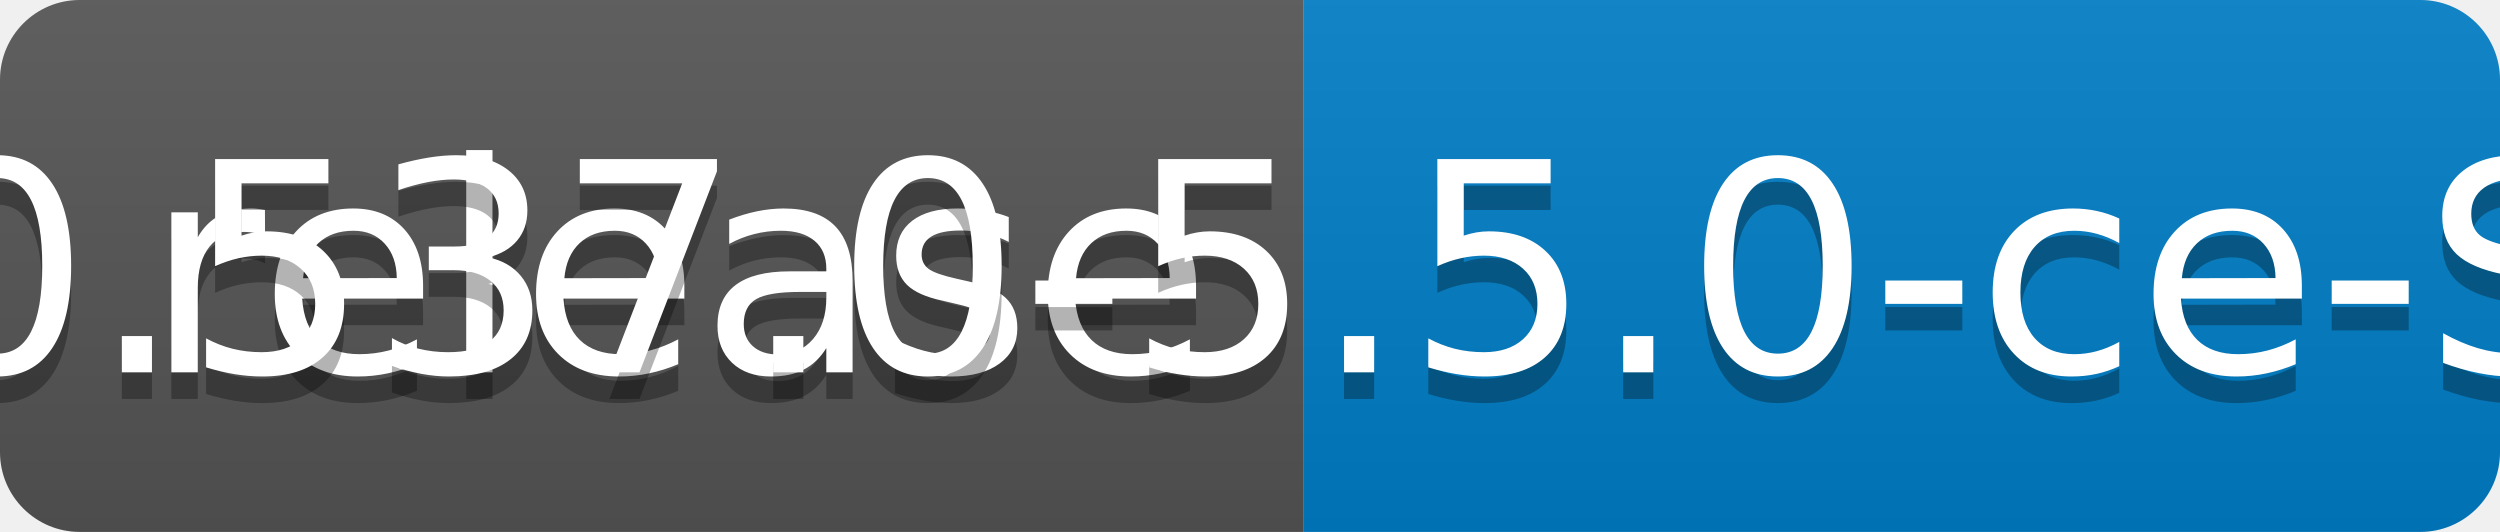
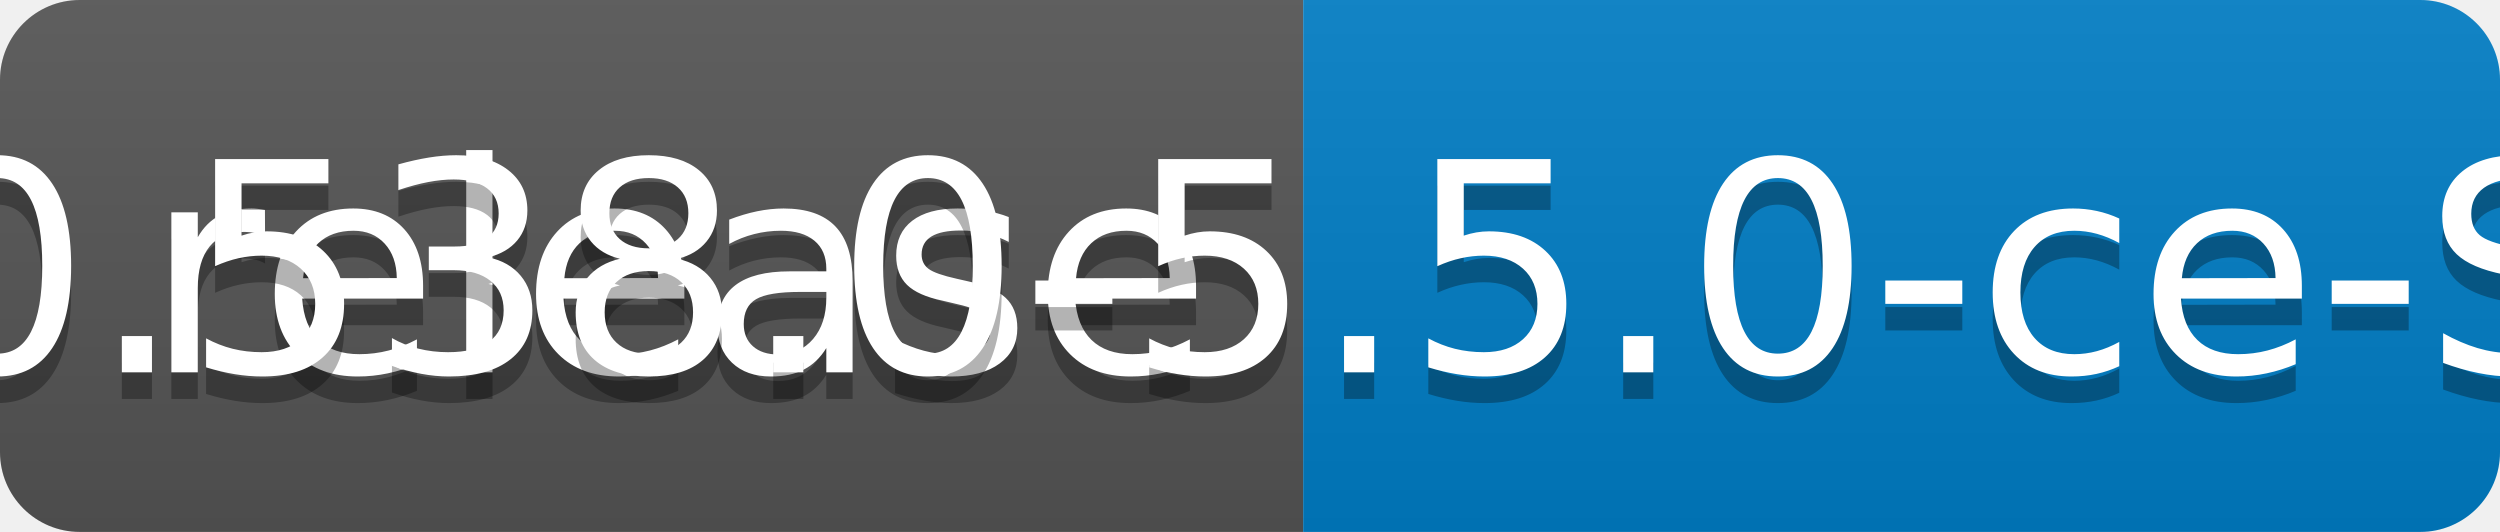
<svg xmlns="http://www.w3.org/2000/svg" width="94" height="20">
  <linearGradient id="b" x2="0" y2="100%">
    <stop offset="0" stop-color="#bbb" stop-opacity=".1" />
    <stop offset="1" stop-opacity=".1" />
  </linearGradient>
  <clipPath id="a">
    <rect width="94" height="20" rx="3" fill="#fff" />
  </clipPath>
  <g clip-path="url(#a)">
    <path fill="#555" d="M0 0h49v20H0z" />
    <path fill="#007ec6" d="M49 0h45v20H49z" />
    <path fill="url(#b)" d="M0 0h94v20H0z" />
  </g>
  <g fill="#fff" text-anchor="middle" font-family="DejaVu Sans,Verdana,Geneva,sans-serif" font-size="110">
    <text x="255" y="150" fill="#010101" fill-opacity=".3" transform="scale(.1)" textLength="390">release</text>
    <text x="255" y="140" transform="scale(.1)" textLength="390">release</text>
-     <text x="705" y="150" fill="#010101" fill-opacity=".3" transform="scale(.1)" textLength="350">v0.537.0-5.5.0-ce-SNAPSHOT</text>
-     <text x="705" y="140" transform="scale(.1)" textLength="350">v0.537.0-5.5.0-ce-SNAPSHOT</text>
+     <text x="705" y="150" fill="#010101" fill-opacity=".3" transform="scale(.1)" textLength="350">v0.538.0-5.5.0-ce-SNAPSHOT</text>
+     <text x="705" y="140" transform="scale(.1)" textLength="350">v0.538.0-5.5.0-ce-SNAPSHOT</text>
  </g>
</svg>
